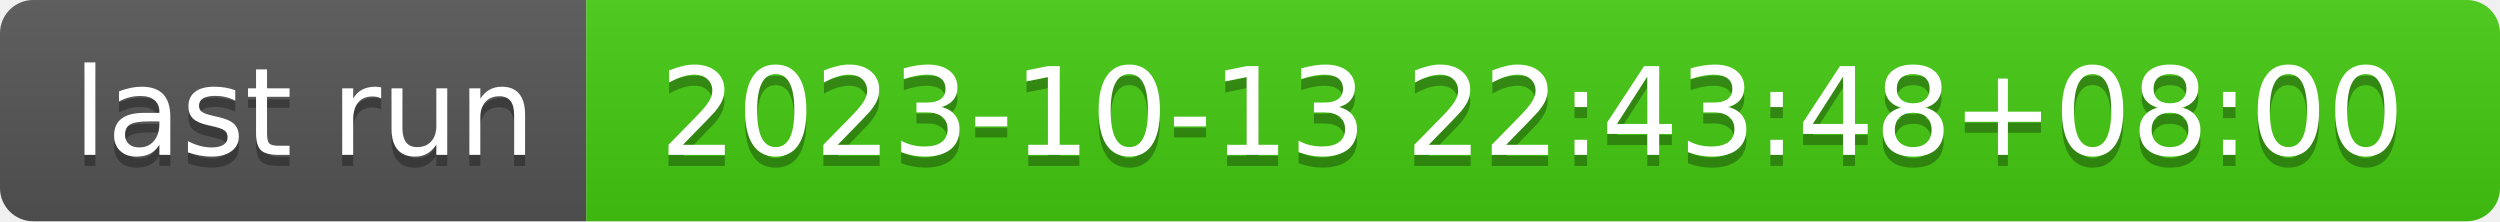
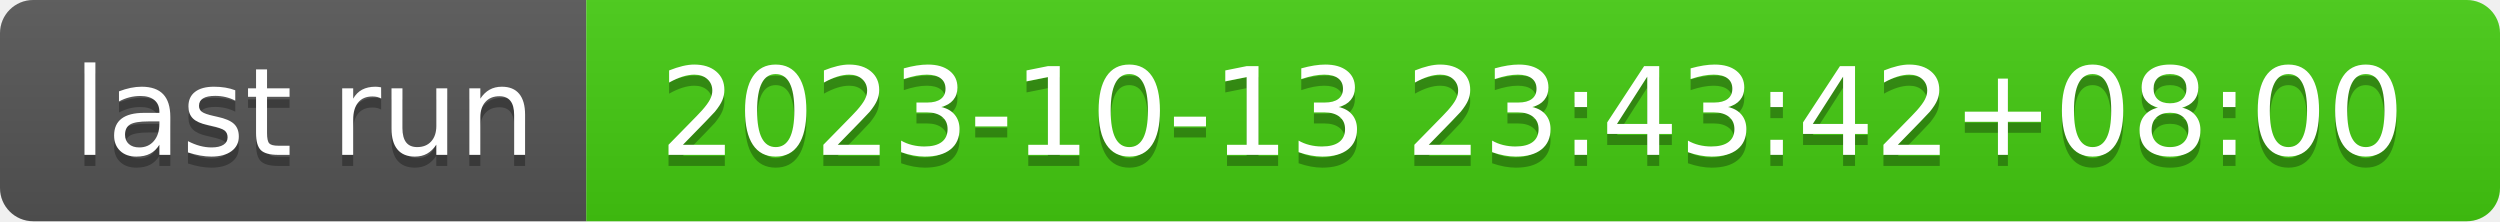
- <svg xmlns="http://www.w3.org/2000/svg" width="226" height="20" role="img" aria-label="last run: 2023-10-13 22:43:48+08:00">
+ <svg xmlns="http://www.w3.org/2000/svg" width="226" height="20" role="img" aria-label="last run: 2023-10-13 23:43:42+08:00">
  <linearGradient id="s" x2="0" y2="100%">
    <stop offset="0" stop-color="#bbb" stop-opacity=".1" />
    <stop offset="1" stop-opacity=".1" />
  </linearGradient>
  <clipPath id="r">
    <rect width="226" height="20" rx="3" fill="#fff" />
  </clipPath>
  <g clip-path="url(#r)">
    <rect width="53" height="20" fill="#555" />
    <rect x="53" width="173" height="20" fill="#4c1" />
    <rect width="226" height="20" fill="url(#s)" />
  </g>
  <g fill="#fff" text-anchor="middle" font-family="Verdana,Geneva,DejaVu Sans,sans-serif" text-rendering="geometricPrecision" font-size="110">
    <text aria-hidden="true" x="275" y="150" fill="#010101" fill-opacity=".3" transform="scale(.1)" textLength="430">last run</text>
    <text x="275" y="140" transform="scale(.1)" fill="#fff" textLength="430">last run</text>
-     <text aria-hidden="true" x="1385" y="150" fill="#010101" fill-opacity=".3" transform="scale(.1)" textLength="1630">2023-10-13 22:43:48+08:00</text>
-     <text x="1385" y="140" transform="scale(.1)" fill="#fff" textLength="1630">2023-10-13 22:43:48+08:00</text>
+     <text aria-hidden="true" x="1385" y="150" fill="#010101" fill-opacity=".3" transform="scale(.1)" textLength="1630">2023-10-13 23:43:42+08:00</text>
+     <text x="1385" y="140" transform="scale(.1)" fill="#fff" textLength="1630">2023-10-13 23:43:42+08:00</text>
  </g>
</svg>
